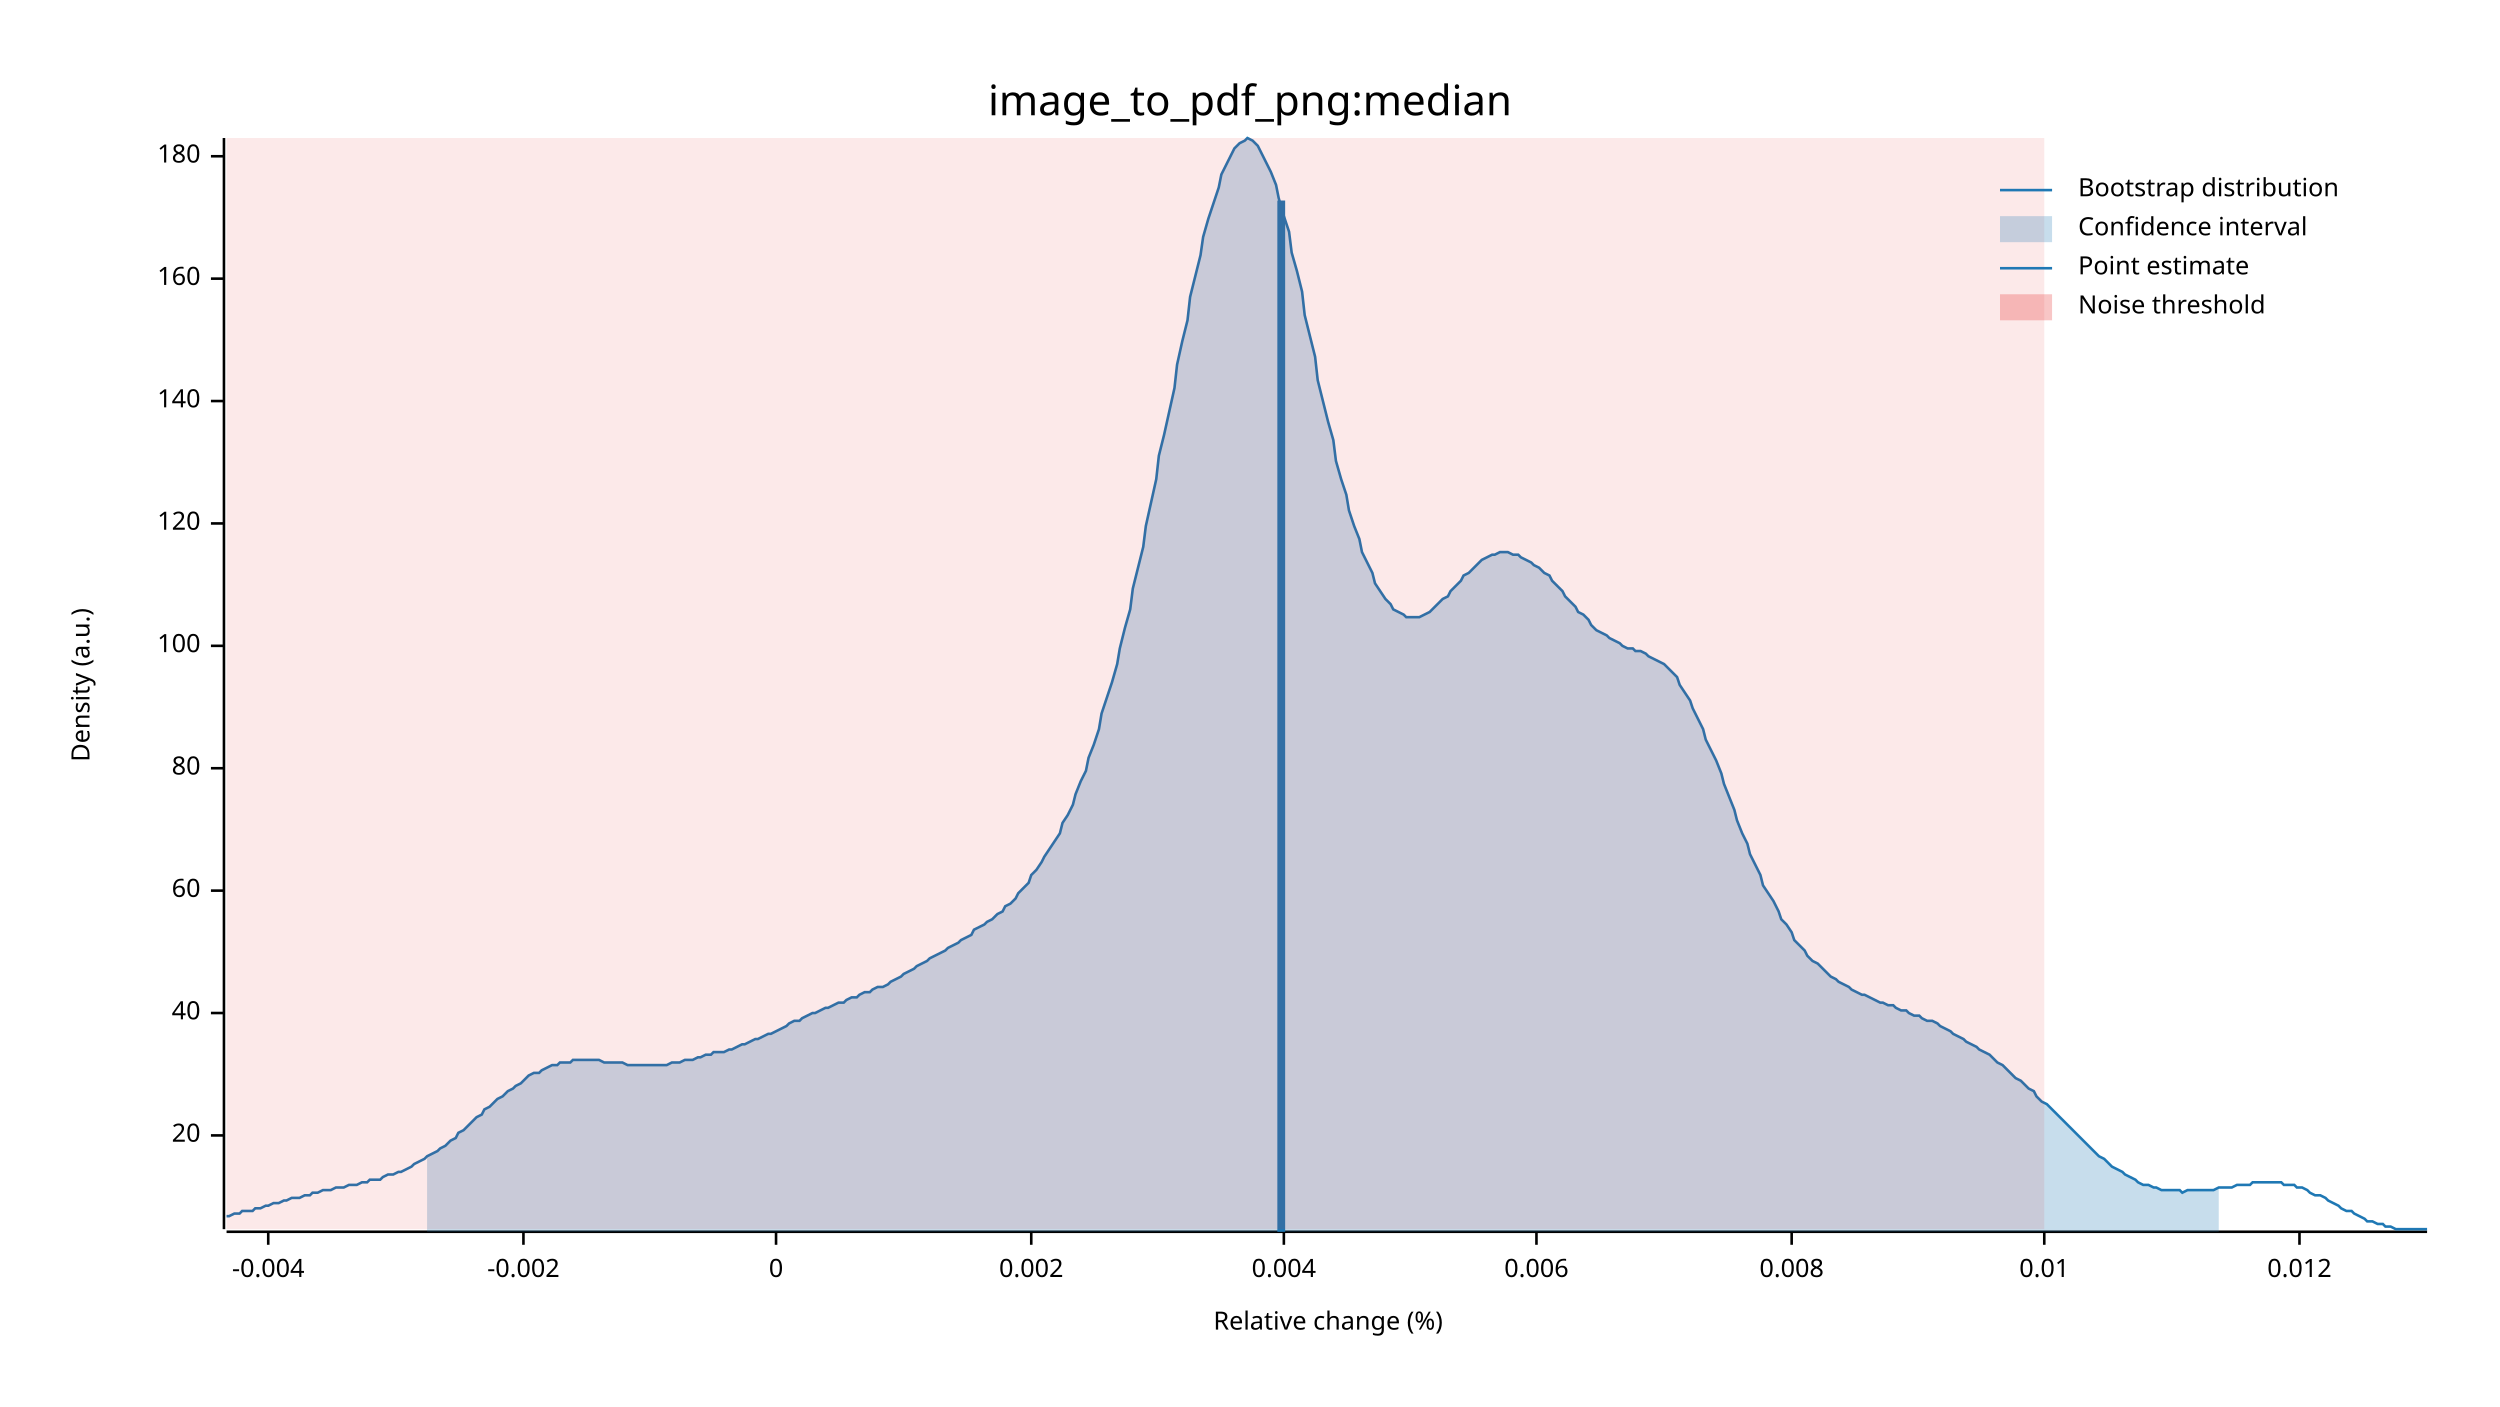
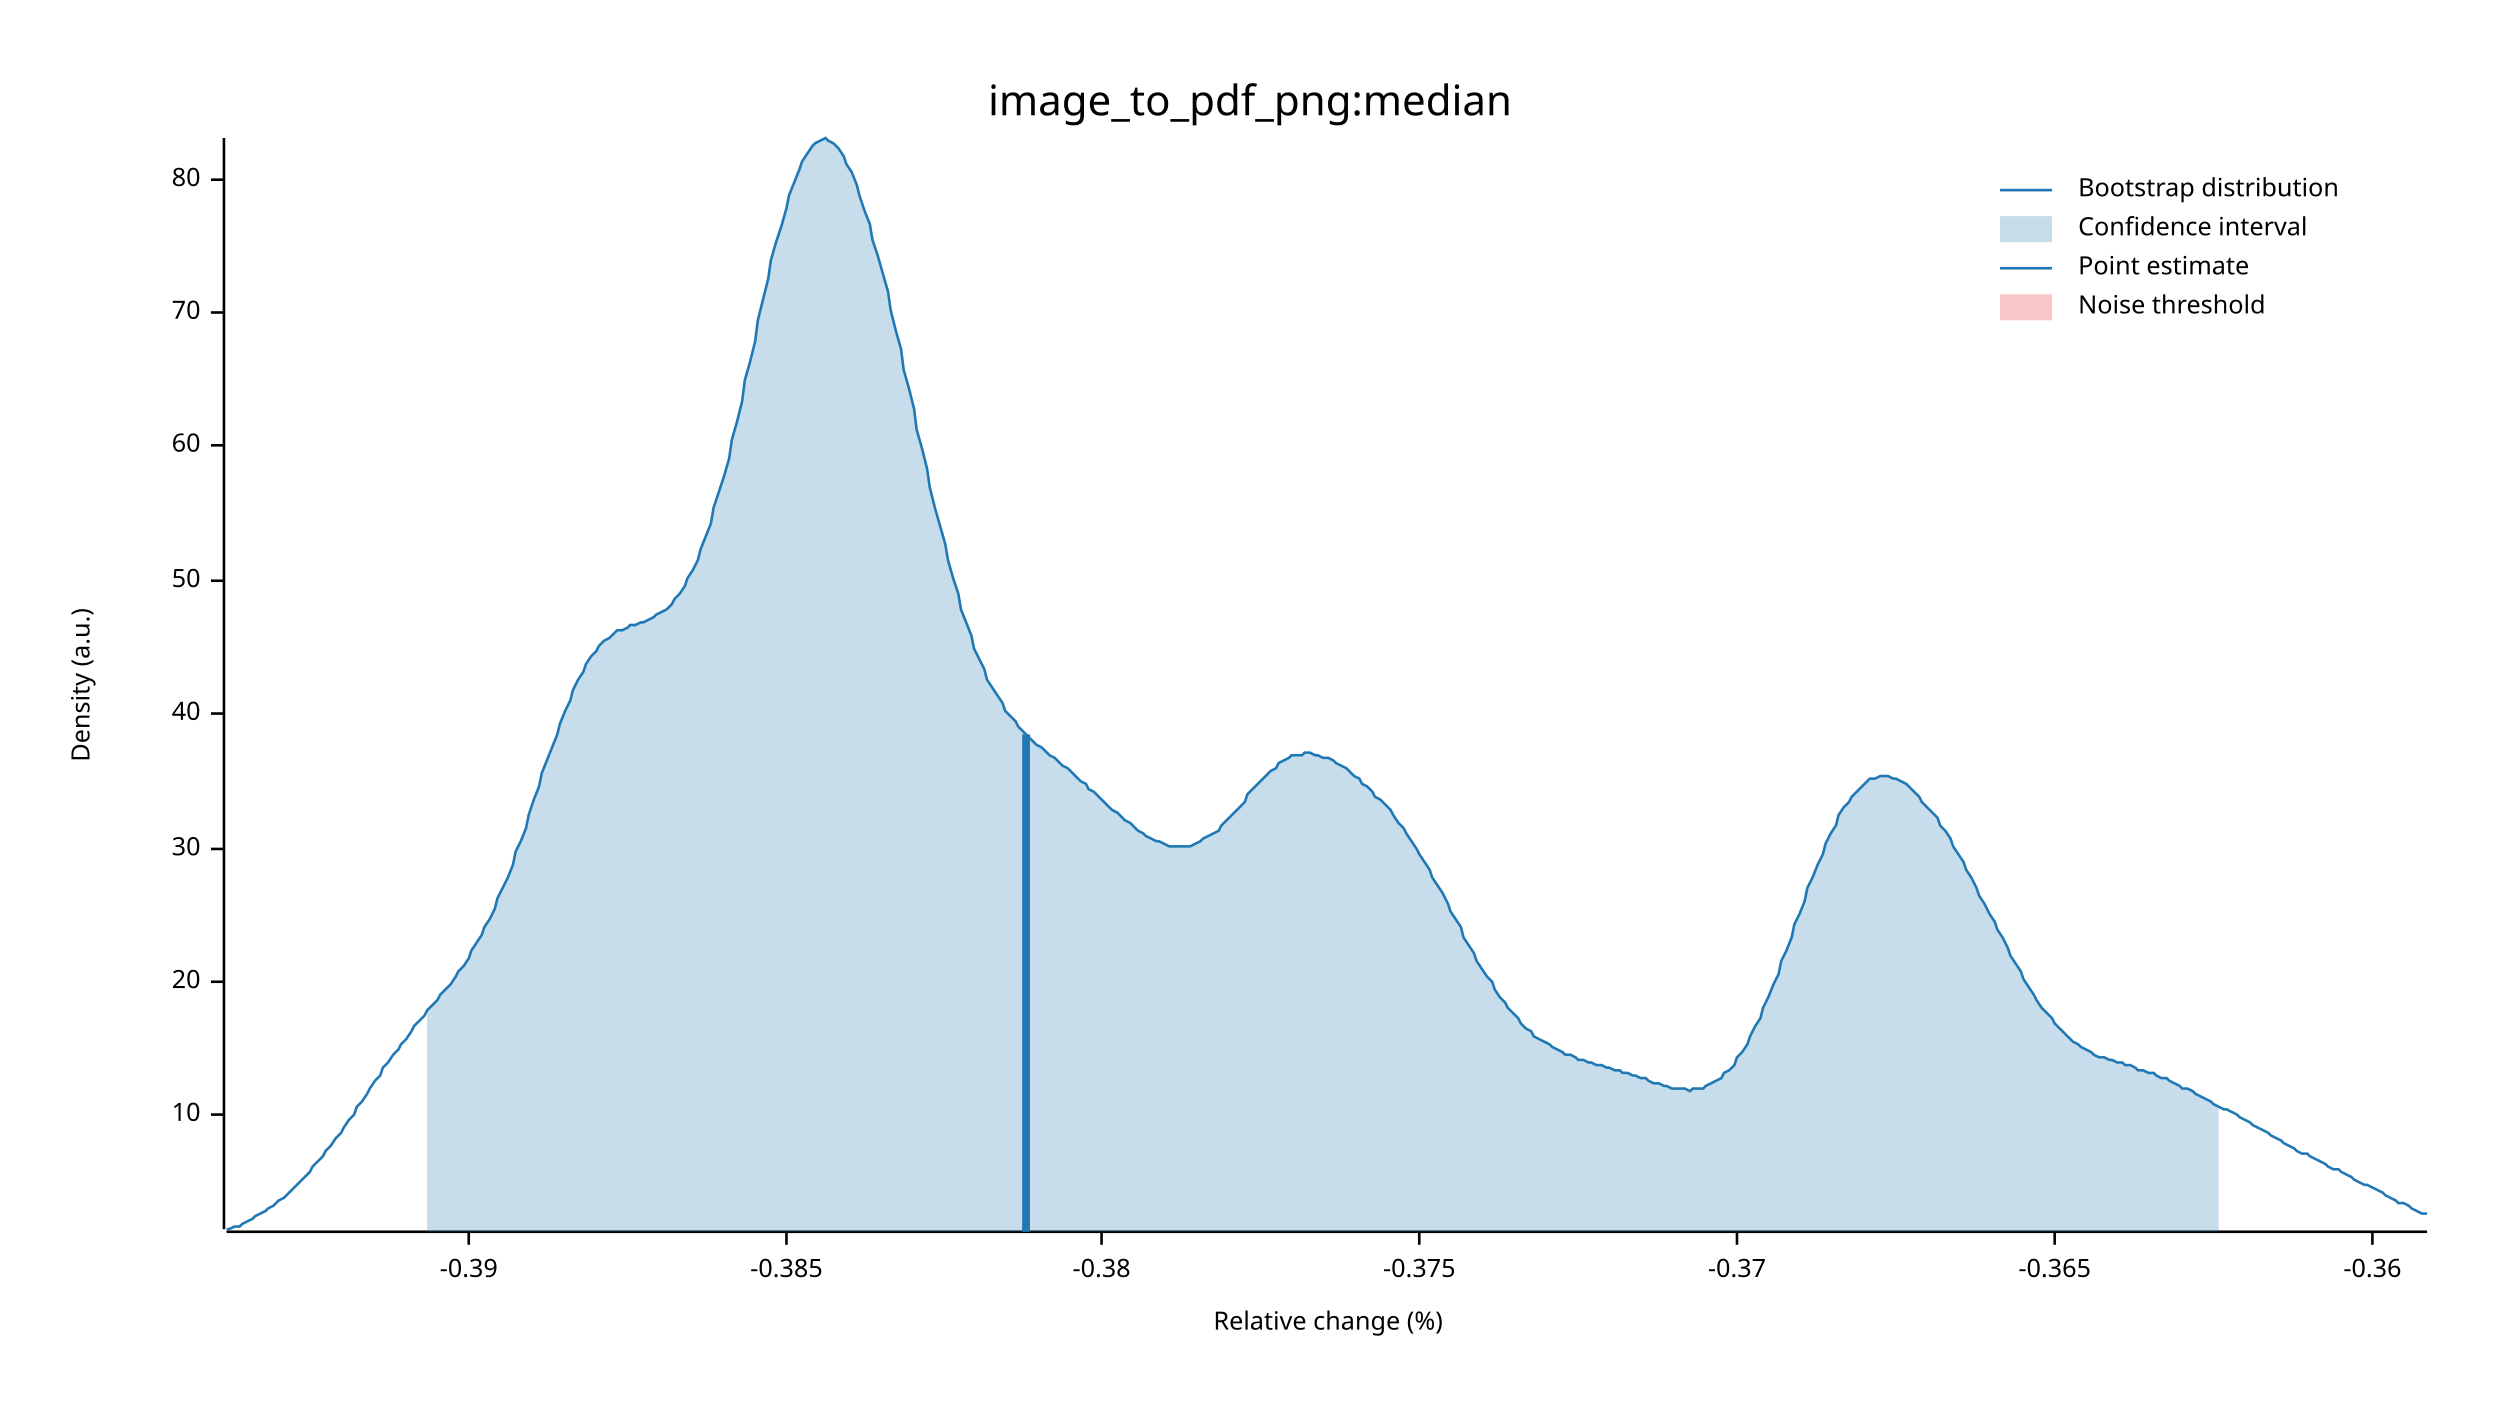
<svg xmlns="http://www.w3.org/2000/svg" width="960" height="540" viewBox="0 0 960 540">
  <text x="480" y="32" dy="0.76em" text-anchor="middle" font-family="sans-serif" font-size="16.129" opacity="1" fill="#000000">
image_to_pdf_png:median
</text>
  <text x="27" y="263" dy="0.76em" text-anchor="middle" font-family="sans-serif" font-size="9.677" opacity="1" fill="#000000" transform="rotate(270, 27, 263)">
Density (a.u.)
</text>
  <text x="510" y="513" dy="-0.5ex" text-anchor="middle" font-family="sans-serif" font-size="9.677" opacity="1" fill="#000000">
Relative change (%)
</text>
  <polyline fill="none" opacity="1" stroke="#000000" stroke-width="1" points="86,53 86,472 " />
-   <text x="77" y="436" dy="0.5ex" text-anchor="end" font-family="sans-serif" font-size="9.677" opacity="1" fill="#000000">
+   <text x="77" y="428" dy="0.5ex" text-anchor="end" font-family="sans-serif" font-size="9.677" opacity="1" fill="#000000">
+ 10
+ </text>
+   <polyline fill="none" opacity="1" stroke="#000000" stroke-width="1" points="81,428 86,428 " />
+   <text x="77" y="377" dy="0.5ex" text-anchor="end" font-family="sans-serif" font-size="9.677" opacity="1" fill="#000000">
20
</text>
-   <polyline fill="none" opacity="1" stroke="#000000" stroke-width="1" points="81,436 86,436 " />
-   <text x="77" y="389" dy="0.5ex" text-anchor="end" font-family="sans-serif" font-size="9.677" opacity="1" fill="#000000">
+   <polyline fill="none" opacity="1" stroke="#000000" stroke-width="1" points="81,377 86,377 " />
+   <text x="77" y="326" dy="0.5ex" text-anchor="end" font-family="sans-serif" font-size="9.677" opacity="1" fill="#000000">
+ 30
+ </text>
+   <polyline fill="none" opacity="1" stroke="#000000" stroke-width="1" points="81,326 86,326 " />
+   <text x="77" y="274" dy="0.5ex" text-anchor="end" font-family="sans-serif" font-size="9.677" opacity="1" fill="#000000">
40
</text>
-   <polyline fill="none" opacity="1" stroke="#000000" stroke-width="1" points="81,389 86,389 " />
-   <text x="77" y="342" dy="0.5ex" text-anchor="end" font-family="sans-serif" font-size="9.677" opacity="1" fill="#000000">
+   <polyline fill="none" opacity="1" stroke="#000000" stroke-width="1" points="81,274 86,274 " />
+   <text x="77" y="223" dy="0.5ex" text-anchor="end" font-family="sans-serif" font-size="9.677" opacity="1" fill="#000000">
+ 50
+ </text>
+   <polyline fill="none" opacity="1" stroke="#000000" stroke-width="1" points="81,223 86,223 " />
+   <text x="77" y="171" dy="0.5ex" text-anchor="end" font-family="sans-serif" font-size="9.677" opacity="1" fill="#000000">
60
</text>
-   <polyline fill="none" opacity="1" stroke="#000000" stroke-width="1" points="81,342 86,342 " />
-   <text x="77" y="295" dy="0.5ex" text-anchor="end" font-family="sans-serif" font-size="9.677" opacity="1" fill="#000000">
+   <polyline fill="none" opacity="1" stroke="#000000" stroke-width="1" points="81,171 86,171 " />
+   <text x="77" y="120" dy="0.5ex" text-anchor="end" font-family="sans-serif" font-size="9.677" opacity="1" fill="#000000">
+ 70
+ </text>
+   <polyline fill="none" opacity="1" stroke="#000000" stroke-width="1" points="81,120 86,120 " />
+   <text x="77" y="69" dy="0.5ex" text-anchor="end" font-family="sans-serif" font-size="9.677" opacity="1" fill="#000000">
80
</text>
-   <polyline fill="none" opacity="1" stroke="#000000" stroke-width="1" points="81,295 86,295 " />
-   <text x="77" y="248" dy="0.5ex" text-anchor="end" font-family="sans-serif" font-size="9.677" opacity="1" fill="#000000">
- 100
+   <polyline fill="none" opacity="1" stroke="#000000" stroke-width="1" points="81,69 86,69 " />
+   <polyline fill="none" opacity="1" stroke="#000000" stroke-width="1" points="87,473 932,473 " />
+   <text x="180" y="483" dy="0.76em" text-anchor="middle" font-family="sans-serif" font-size="9.677" opacity="1" fill="#000000">
+ -0.39
</text>
-   <polyline fill="none" opacity="1" stroke="#000000" stroke-width="1" points="81,248 86,248 " />
-   <text x="77" y="201" dy="0.5ex" text-anchor="end" font-family="sans-serif" font-size="9.677" opacity="1" fill="#000000">
- 120
+   <polyline fill="none" opacity="1" stroke="#000000" stroke-width="1" points="180,473 180,478 " />
+   <text x="302" y="483" dy="0.76em" text-anchor="middle" font-family="sans-serif" font-size="9.677" opacity="1" fill="#000000">
+ -0.385
</text>
-   <polyline fill="none" opacity="1" stroke="#000000" stroke-width="1" points="81,201 86,201 " />
-   <text x="77" y="154" dy="0.5ex" text-anchor="end" font-family="sans-serif" font-size="9.677" opacity="1" fill="#000000">
- 140
+   <polyline fill="none" opacity="1" stroke="#000000" stroke-width="1" points="302,473 302,478 " />
+   <text x="423" y="483" dy="0.76em" text-anchor="middle" font-family="sans-serif" font-size="9.677" opacity="1" fill="#000000">
+ -0.38
</text>
-   <polyline fill="none" opacity="1" stroke="#000000" stroke-width="1" points="81,154 86,154 " />
-   <text x="77" y="107" dy="0.5ex" text-anchor="end" font-family="sans-serif" font-size="9.677" opacity="1" fill="#000000">
- 160
+   <polyline fill="none" opacity="1" stroke="#000000" stroke-width="1" points="423,473 423,478 " />
+   <text x="545" y="483" dy="0.76em" text-anchor="middle" font-family="sans-serif" font-size="9.677" opacity="1" fill="#000000">
+ -0.375
</text>
-   <polyline fill="none" opacity="1" stroke="#000000" stroke-width="1" points="81,107 86,107 " />
-   <text x="77" y="60" dy="0.5ex" text-anchor="end" font-family="sans-serif" font-size="9.677" opacity="1" fill="#000000">
- 180
+   <polyline fill="none" opacity="1" stroke="#000000" stroke-width="1" points="545,473 545,478 " />
+   <text x="667" y="483" dy="0.76em" text-anchor="middle" font-family="sans-serif" font-size="9.677" opacity="1" fill="#000000">
+ -0.37
</text>
-   <polyline fill="none" opacity="1" stroke="#000000" stroke-width="1" points="81,60 86,60 " />
-   <polyline fill="none" opacity="1" stroke="#000000" stroke-width="1" points="87,473 932,473 " />
-   <text x="103" y="483" dy="0.76em" text-anchor="middle" font-family="sans-serif" font-size="9.677" opacity="1" fill="#000000">
- -0.004
+   <polyline fill="none" opacity="1" stroke="#000000" stroke-width="1" points="667,473 667,478 " />
+   <text x="789" y="483" dy="0.76em" text-anchor="middle" font-family="sans-serif" font-size="9.677" opacity="1" fill="#000000">
+ -0.365
</text>
-   <polyline fill="none" opacity="1" stroke="#000000" stroke-width="1" points="103,473 103,478 " />
-   <text x="201" y="483" dy="0.76em" text-anchor="middle" font-family="sans-serif" font-size="9.677" opacity="1" fill="#000000">
- -0.002
+   <polyline fill="none" opacity="1" stroke="#000000" stroke-width="1" points="789,473 789,478 " />
+   <text x="911" y="483" dy="0.76em" text-anchor="middle" font-family="sans-serif" font-size="9.677" opacity="1" fill="#000000">
+ -0.36
</text>
-   <polyline fill="none" opacity="1" stroke="#000000" stroke-width="1" points="201,473 201,478 " />
-   <text x="298" y="483" dy="0.76em" text-anchor="middle" font-family="sans-serif" font-size="9.677" opacity="1" fill="#000000">
- 0
- </text>
-   <polyline fill="none" opacity="1" stroke="#000000" stroke-width="1" points="298,473 298,478 " />
-   <text x="396" y="483" dy="0.76em" text-anchor="middle" font-family="sans-serif" font-size="9.677" opacity="1" fill="#000000">
- 0.002
- </text>
-   <polyline fill="none" opacity="1" stroke="#000000" stroke-width="1" points="396,473 396,478 " />
-   <text x="493" y="483" dy="0.76em" text-anchor="middle" font-family="sans-serif" font-size="9.677" opacity="1" fill="#000000">
- 0.004
- </text>
-   <polyline fill="none" opacity="1" stroke="#000000" stroke-width="1" points="493,473 493,478 " />
-   <text x="590" y="483" dy="0.76em" text-anchor="middle" font-family="sans-serif" font-size="9.677" opacity="1" fill="#000000">
- 0.006
- </text>
-   <polyline fill="none" opacity="1" stroke="#000000" stroke-width="1" points="590,473 590,478 " />
-   <text x="688" y="483" dy="0.76em" text-anchor="middle" font-family="sans-serif" font-size="9.677" opacity="1" fill="#000000">
- 0.008
- </text>
-   <polyline fill="none" opacity="1" stroke="#000000" stroke-width="1" points="688,473 688,478 " />
-   <text x="785" y="483" dy="0.76em" text-anchor="middle" font-family="sans-serif" font-size="9.677" opacity="1" fill="#000000">
- 0.01
- </text>
-   <polyline fill="none" opacity="1" stroke="#000000" stroke-width="1" points="785,473 785,478 " />
-   <text x="883" y="483" dy="0.76em" text-anchor="middle" font-family="sans-serif" font-size="9.677" opacity="1" fill="#000000">
- 0.012
- </text>
-   <polyline fill="none" opacity="1" stroke="#000000" stroke-width="1" points="883,473 883,478 " />
-   <polyline fill="none" opacity="1" stroke="#1F78B4" stroke-width="1" points="87,467 88,467 90,466 92,466 93,465 95,465 97,465 98,464 100,464 102,463 103,463 105,462 107,462 109,461 110,461 112,460 114,460 115,460 117,459 119,459 120,458 122,458 124,457 125,457 127,457 129,456 131,456 132,456 134,455 136,455 137,455 139,454 141,454 142,453 144,453 146,453 147,452 149,451 151,451 153,450 154,450 156,449 158,448 159,447 161,446 163,445 164,444 166,443 168,442 169,441 171,440 173,438 175,437 176,435 178,434 180,432 181,431 183,429 185,428 186,426 188,425 190,423 191,422 193,421 195,419 197,418 198,417 200,416 202,414 203,413 205,412 207,412 208,411 210,410 212,409 214,409 215,408 217,408 219,408 220,407 222,407 224,407 225,407 227,407 229,407 230,407 232,408 234,408 236,408 237,408 239,408 241,409 242,409 244,409 246,409 247,409 249,409 251,409 252,409 254,409 256,409 258,408 259,408 261,408 263,407 264,407 266,407 268,406 269,406 271,405 273,405 274,404 276,404 278,404 280,403 281,403 283,402 285,401 286,401 288,400 290,399 291,399 293,398 295,397 296,397 298,396 300,395 302,394 303,393 305,392 307,392 308,391 310,390 312,389 313,389 315,388 317,387 318,387 320,386 322,385 324,385 325,384 327,383 329,383 330,382 332,381 334,381 335,380 337,379 339,379 341,378 342,377 344,376 346,375 347,374 349,373 351,372 352,371 354,370 356,369 357,368 359,367 361,366 363,365 364,364 366,363 368,362 369,361 371,360 373,359 374,357 376,356 378,355 379,354 381,353 383,351 385,350 386,348 388,347 390,345 391,343 393,341 395,339 396,336 398,334 400,331 401,329 403,326 405,323 407,320 408,316 410,313 412,309 413,305 415,300 417,296 418,291 420,286 422,280 423,274 425,268 427,262 429,255 430,249 432,241 434,234 435,226 437,218 439,210 440,202 442,193 444,184 445,175 447,167 449,158 451,149 452,140 454,131 456,123 457,114 459,106 461,98 462,91 464,84 466,78 468,72 469,67 471,63 473,59 474,57 476,55 478,54 479,53 481,54 483,56 484,58 486,62 488,66 490,71 491,76 493,83 495,89 496,97 498,104 500,112 501,121 503,129 505,137 506,146 508,154 510,162 512,169 513,177 515,184 517,190 518,196 520,202 522,207 523,212 525,216 527,220 528,224 530,227 532,230 534,232 535,234 537,235 539,236 540,237 542,237 544,237 545,237 547,236 549,235 550,234 552,232 554,230 556,229 557,227 559,225 561,223 562,221 564,220 566,218 567,217 569,215 571,214 573,213 574,213 576,212 578,212 579,212 581,213 583,213 584,214 586,215 588,216 589,217 591,218 593,220 595,221 596,223 598,225 600,227 601,229 603,231 605,233 606,235 608,236 610,238 611,240 613,242 615,243 617,244 618,245 620,246 622,247 623,248 625,249 627,249 628,250 630,250 632,251 633,252 635,253 637,254 639,255 640,256 642,258 644,260 645,263 647,266 649,269 650,272 652,276 654,280 655,284 657,288 659,292 661,297 662,301 664,306 666,311 667,315 669,320 671,324 672,328 674,332 676,336 677,340 679,343 681,346 683,350 684,353 686,355 688,358 689,361 691,363 693,365 694,367 696,369 698,370 700,372 701,373 703,375 705,376 706,377 708,378 710,379 711,380 713,381 715,382 716,382 718,383 720,384 722,385 723,385 725,386 727,386 728,387 730,388 732,388 733,389 735,390 737,390 738,391 740,392 742,392 744,393 745,394 747,395 749,396 750,397 752,398 754,399 755,400 757,401 759,402 760,403 762,404 764,405 766,407 767,408 769,409 771,411 772,412 774,414 776,415 777,416 779,418 781,419 782,421 784,423 786,424 788,426 789,427 791,429 793,431 794,432 796,434 798,436 799,437 801,439 803,441 804,442 806,444 808,445 810,447 811,448 813,449 815,450 816,451 818,452 820,453 821,454 823,455 825,455 827,456 828,456 830,457 832,457 833,457 835,457 837,457 838,458 840,457 842,457 843,457 845,457 847,457 849,457 850,457 852,456 854,456 855,456 857,456 859,455 860,455 862,455 864,455 865,454 867,454 869,454 871,454 872,454 874,454 876,454 877,455 879,455 881,455 882,456 884,456 886,457 887,458 889,459 891,459 893,460 894,461 896,462 898,463 899,464 901,465 903,465 904,466 906,467 908,468 909,469 911,469 913,470 915,470 916,471 918,471 920,472 921,472 923,472 925,472 926,472 928,472 930,472 932,472 " />
-   <polygon opacity="0.25" fill="#1F78B4" points="164,444 166,443 168,442 169,441 171,440 173,438 175,437 176,435 178,434 180,432 181,431 183,429 185,428 186,426 188,425 190,423 191,422 193,421 195,419 197,418 198,417 200,416 202,414 203,413 205,412 207,412 208,411 210,410 212,409 214,409 215,408 217,408 219,408 220,407 222,407 224,407 225,407 227,407 229,407 230,407 232,408 234,408 236,408 237,408 239,408 241,409 242,409 244,409 246,409 247,409 249,409 251,409 252,409 254,409 256,409 258,408 259,408 261,408 263,407 264,407 266,407 268,406 269,406 271,405 273,405 274,404 276,404 278,404 280,403 281,403 283,402 285,401 286,401 288,400 290,399 291,399 293,398 295,397 296,397 298,396 300,395 302,394 303,393 305,392 307,392 308,391 310,390 312,389 313,389 315,388 317,387 318,387 320,386 322,385 324,385 325,384 327,383 329,383 330,382 332,381 334,381 335,380 337,379 339,379 341,378 342,377 344,376 346,375 347,374 349,373 351,372 352,371 354,370 356,369 357,368 359,367 361,366 363,365 364,364 366,363 368,362 369,361 371,360 373,359 374,357 376,356 378,355 379,354 381,353 383,351 385,350 386,348 388,347 390,345 391,343 393,341 395,339 396,336 398,334 400,331 401,329 403,326 405,323 407,320 408,316 410,313 412,309 413,305 415,300 417,296 418,291 420,286 422,280 423,274 425,268 427,262 429,255 430,249 432,241 434,234 435,226 437,218 439,210 440,202 442,193 444,184 445,175 447,167 449,158 451,149 452,140 454,131 456,123 457,114 459,106 461,98 462,91 464,84 466,78 468,72 469,67 471,63 473,59 474,57 476,55 478,54 479,53 481,54 483,56 484,58 486,62 488,66 490,71 491,76 493,83 495,89 496,97 498,104 500,112 501,121 503,129 505,137 506,146 508,154 510,162 512,169 513,177 515,184 517,190 518,196 520,202 522,207 523,212 525,216 527,220 528,224 530,227 532,230 534,232 535,234 537,235 539,236 540,237 542,237 544,237 545,237 547,236 549,235 550,234 552,232 554,230 556,229 557,227 559,225 561,223 562,221 564,220 566,218 567,217 569,215 571,214 573,213 574,213 576,212 578,212 579,212 581,213 583,213 584,214 586,215 588,216 589,217 591,218 593,220 595,221 596,223 598,225 600,227 601,229 603,231 605,233 606,235 608,236 610,238 611,240 613,242 615,243 617,244 618,245 620,246 622,247 623,248 625,249 627,249 628,250 630,250 632,251 633,252 635,253 637,254 639,255 640,256 642,258 644,260 645,263 647,266 649,269 650,272 652,276 654,280 655,284 657,288 659,292 661,297 662,301 664,306 666,311 667,315 669,320 671,324 672,328 674,332 676,336 677,340 679,343 681,346 683,350 684,353 686,355 688,358 689,361 691,363 693,365 694,367 696,369 698,370 700,372 701,373 703,375 705,376 706,377 708,378 710,379 711,380 713,381 715,382 716,382 718,383 720,384 722,385 723,385 725,386 727,386 728,387 730,388 732,388 733,389 735,390 737,390 738,391 740,392 742,392 744,393 745,394 747,395 749,396 750,397 752,398 754,399 755,400 757,401 759,402 760,403 762,404 764,405 766,407 767,408 769,409 771,411 772,412 774,414 776,415 777,416 779,418 781,419 782,421 784,423 786,424 788,426 789,427 791,429 793,431 794,432 796,434 798,436 799,437 801,439 803,441 804,442 806,444 808,445 810,447 811,448 813,449 815,450 816,451 818,452 820,453 821,454 823,455 825,455 827,456 828,456 830,457 832,457 833,457 835,457 837,457 838,458 840,457 842,457 843,457 845,457 847,457 849,457 850,457 852,456 852,473 164,473 " />
-   <polyline fill="none" opacity="1" stroke="#1F78B4" stroke-width="3" points="492,473 492,77 " />
-   <rect x="87" y="53" width="698" height="419" opacity="0.1" fill="#E31A1C" stroke="none" />
+   <polyline fill="none" opacity="1" stroke="#000000" stroke-width="1" points="911,473 911,478 " />
+   <polyline fill="none" opacity="1" stroke="#1F78B4" stroke-width="1" points="87,472 88,472 90,471 92,471 93,470 95,469 97,468 98,467 100,466 102,465 103,464 105,463 107,461 109,460 110,459 112,457 114,455 115,454 117,452 119,450 120,448 122,446 124,444 125,442 127,440 129,437 131,435 132,433 134,430 136,428 137,425 139,423 141,420 142,418 144,415 146,413 147,410 149,408 151,405 153,403 154,401 156,399 158,396 159,394 161,392 163,390 164,388 166,386 168,384 169,382 171,380 173,378 175,375 176,373 178,371 180,368 181,365 183,362 185,359 186,356 188,353 190,349 191,345 193,341 195,337 197,332 198,327 200,323 202,318 203,313 205,307 207,302 208,297 210,292 212,287 214,282 215,278 217,273 219,269 220,265 222,261 224,258 225,255 227,252 229,250 230,248 232,246 234,245 236,243 237,242 239,242 241,241 242,240 244,240 246,239 247,239 249,238 251,237 252,236 254,235 256,234 258,232 259,230 261,228 263,225 264,222 266,219 268,215 269,211 271,206 273,201 274,195 276,189 278,183 280,176 281,169 283,162 285,154 286,146 288,139 290,131 291,123 293,115 295,107 296,100 298,93 300,87 302,80 303,75 305,70 307,65 308,62 310,59 312,56 313,55 315,54 317,53 318,54 320,55 322,57 324,60 325,63 327,66 329,71 330,75 332,81 334,86 335,92 337,98 339,105 341,112 342,119 344,127 346,134 347,142 349,149 351,157 352,165 354,172 356,180 357,187 359,195 361,202 363,209 364,215 366,222 368,228 369,234 371,239 373,244 374,249 376,253 378,257 379,261 381,264 383,267 385,270 386,273 388,275 390,277 391,279 393,281 395,283 396,284 398,286 400,287 401,288 403,290 405,291 407,293 408,294 410,295 412,297 413,298 415,300 417,301 418,303 420,304 422,306 423,307 425,309 427,311 429,312 430,313 432,315 434,316 435,317 437,319 439,320 440,321 442,322 444,323 445,323 447,324 449,325 451,325 452,325 454,325 456,325 457,325 459,324 461,323 462,322 464,321 466,320 468,319 469,317 471,315 473,313 474,312 476,310 478,308 479,305 481,303 483,301 484,300 486,298 488,296 490,295 491,293 493,292 495,291 496,290 498,290 500,290 501,289 503,289 505,290 506,290 508,291 510,291 512,292 513,293 515,294 517,295 518,296 520,298 522,299 523,301 525,302 527,304 528,306 530,307 532,309 534,311 535,313 537,316 539,318 540,320 542,323 544,326 545,328 547,331 549,334 550,337 552,340 554,343 556,347 557,350 559,353 561,356 562,360 564,363 566,366 567,369 569,372 571,375 573,377 574,380 576,383 578,385 579,387 581,389 583,391 584,393 586,395 588,396 589,398 591,399 593,400 595,401 596,402 598,403 600,404 601,405 603,405 605,406 606,407 608,407 610,408 611,408 613,409 615,409 617,410 618,410 620,411 622,411 623,412 625,412 627,413 628,413 630,414 632,414 633,415 635,416 637,416 639,417 640,417 642,418 644,418 645,418 647,418 649,419 650,418 652,418 654,418 655,417 657,416 659,415 661,414 662,412 664,411 666,409 667,406 669,404 671,401 672,398 674,394 676,391 677,387 679,383 681,378 683,374 684,369 686,365 688,360 689,355 691,351 693,346 694,341 696,337 698,332 700,328 701,324 703,320 705,317 706,313 708,310 710,308 711,306 713,304 715,302 716,301 718,299 720,299 722,298 723,298 725,298 727,299 728,299 730,300 732,301 733,302 735,304 737,306 738,308 740,310 742,312 744,314 745,317 747,319 749,322 750,325 752,328 754,331 755,334 757,337 759,341 760,344 762,347 764,351 766,354 767,357 769,360 771,364 772,367 774,370 776,373 777,376 779,379 781,382 782,384 784,387 786,389 788,391 789,393 791,395 793,397 794,398 796,400 798,401 799,402 801,403 803,404 804,405 806,406 808,406 810,407 811,407 813,408 815,408 816,409 818,409 820,410 821,411 823,411 825,412 827,412 828,413 830,414 832,414 833,415 835,416 837,417 838,418 840,418 842,419 843,420 845,421 847,422 849,423 850,424 852,425 854,426 855,426 857,427 859,428 860,429 862,430 864,431 865,432 867,433 869,434 871,435 872,436 874,437 876,438 877,439 879,440 881,441 882,442 884,443 886,443 887,444 889,445 891,446 893,447 894,448 896,449 898,449 899,450 901,451 903,452 904,453 906,454 908,455 909,455 911,456 913,457 915,458 916,459 918,460 920,461 921,462 923,462 925,463 926,464 928,465 930,466 932,466 " />
+   <polygon opacity="0.25" fill="#1F78B4" points="164,388 166,386 168,384 169,382 171,380 173,378 175,375 176,373 178,371 180,368 181,365 183,362 185,359 186,356 188,353 190,349 191,345 193,341 195,337 197,332 198,327 200,323 202,318 203,313 205,307 207,302 208,297 210,292 212,287 214,282 215,278 217,273 219,269 220,265 222,261 224,258 225,255 227,252 229,250 230,248 232,246 234,245 236,243 237,242 239,242 241,241 242,240 244,240 246,239 247,239 249,238 251,237 252,236 254,235 256,234 258,232 259,230 261,228 263,225 264,222 266,219 268,215 269,211 271,206 273,201 274,195 276,189 278,183 280,176 281,169 283,162 285,154 286,146 288,139 290,131 291,123 293,115 295,107 296,100 298,93 300,87 302,80 303,75 305,70 307,65 308,62 310,59 312,56 313,55 315,54 317,53 318,54 320,55 322,57 324,60 325,63 327,66 329,71 330,75 332,81 334,86 335,92 337,98 339,105 341,112 342,119 344,127 346,134 347,142 349,149 351,157 352,165 354,172 356,180 357,187 359,195 361,202 363,209 364,215 366,222 368,228 369,234 371,239 373,244 374,249 376,253 378,257 379,261 381,264 383,267 385,270 386,273 388,275 390,277 391,279 393,281 395,283 396,284 398,286 400,287 401,288 403,290 405,291 407,293 408,294 410,295 412,297 413,298 415,300 417,301 418,303 420,304 422,306 423,307 425,309 427,311 429,312 430,313 432,315 434,316 435,317 437,319 439,320 440,321 442,322 444,323 445,323 447,324 449,325 451,325 452,325 454,325 456,325 457,325 459,324 461,323 462,322 464,321 466,320 468,319 469,317 471,315 473,313 474,312 476,310 478,308 479,305 481,303 483,301 484,300 486,298 488,296 490,295 491,293 493,292 495,291 496,290 498,290 500,290 501,289 503,289 505,290 506,290 508,291 510,291 512,292 513,293 515,294 517,295 518,296 520,298 522,299 523,301 525,302 527,304 528,306 530,307 532,309 534,311 535,313 537,316 539,318 540,320 542,323 544,326 545,328 547,331 549,334 550,337 552,340 554,343 556,347 557,350 559,353 561,356 562,360 564,363 566,366 567,369 569,372 571,375 573,377 574,380 576,383 578,385 579,387 581,389 583,391 584,393 586,395 588,396 589,398 591,399 593,400 595,401 596,402 598,403 600,404 601,405 603,405 605,406 606,407 608,407 610,408 611,408 613,409 615,409 617,410 618,410 620,411 622,411 623,412 625,412 627,413 628,413 630,414 632,414 633,415 635,416 637,416 639,417 640,417 642,418 644,418 645,418 647,418 649,419 650,418 652,418 654,418 655,417 657,416 659,415 661,414 662,412 664,411 666,409 667,406 669,404 671,401 672,398 674,394 676,391 677,387 679,383 681,378 683,374 684,369 686,365 688,360 689,355 691,351 693,346 694,341 696,337 698,332 700,328 701,324 703,320 705,317 706,313 708,310 710,308 711,306 713,304 715,302 716,301 718,299 720,299 722,298 723,298 725,298 727,299 728,299 730,300 732,301 733,302 735,304 737,306 738,308 740,310 742,312 744,314 745,317 747,319 749,322 750,325 752,328 754,331 755,334 757,337 759,341 760,344 762,347 764,351 766,354 767,357 769,360 771,364 772,367 774,370 776,373 777,376 779,379 781,382 782,384 784,387 786,389 788,391 789,393 791,395 793,397 794,398 796,400 798,401 799,402 801,403 803,404 804,405 806,406 808,406 810,407 811,407 813,408 815,408 816,409 818,409 820,410 821,411 823,411 825,412 827,412 828,413 830,414 832,414 833,415 835,416 837,417 838,418 840,418 842,419 843,420 845,421 847,422 849,423 850,424 852,425 852,473 164,473 " />
+   <polyline fill="none" opacity="1" stroke="#1F78B4" stroke-width="3" points="394,473 394,282 " />
+   <rect x="509" y="53" width="0" height="419" opacity="0.1" fill="#E31A1C" stroke="none" />
  <text x="798" y="68" dy="0.76em" text-anchor="start" font-family="sans-serif" font-size="9.677" opacity="1" fill="#000000">
Bootstrap distribution
</text>
  <text x="798" y="83" dy="0.76em" text-anchor="start" font-family="sans-serif" font-size="9.677" opacity="1" fill="#000000">
Confidence interval
</text>
  <text x="798" y="98" dy="0.76em" text-anchor="start" font-family="sans-serif" font-size="9.677" opacity="1" fill="#000000">
Point estimate
</text>
  <text x="798" y="113" dy="0.76em" text-anchor="start" font-family="sans-serif" font-size="9.677" opacity="1" fill="#000000">
Noise threshold
</text>
  <polyline fill="none" opacity="1" stroke="#1F78B4" stroke-width="1" points="768,73 788,73 " />
  <rect x="768" y="83" width="20" height="10" opacity="0.25" fill="#1F78B4" stroke="none" />
  <polyline fill="none" opacity="1" stroke="#1F78B4" stroke-width="1" points="768,103 788,103 " />
  <rect x="768" y="113" width="20" height="10" opacity="0.25" fill="#E31A1C" stroke="none" />
</svg>
